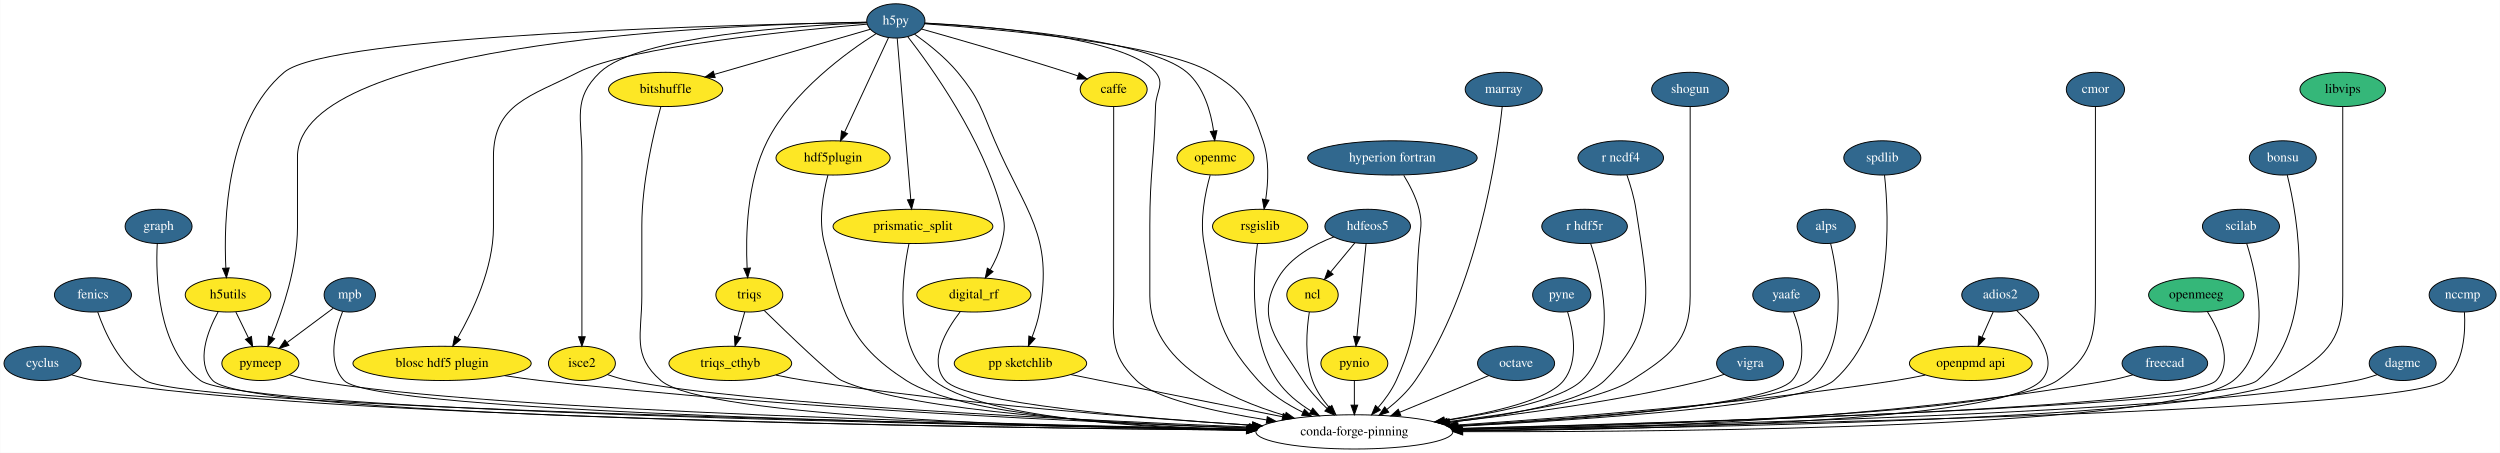
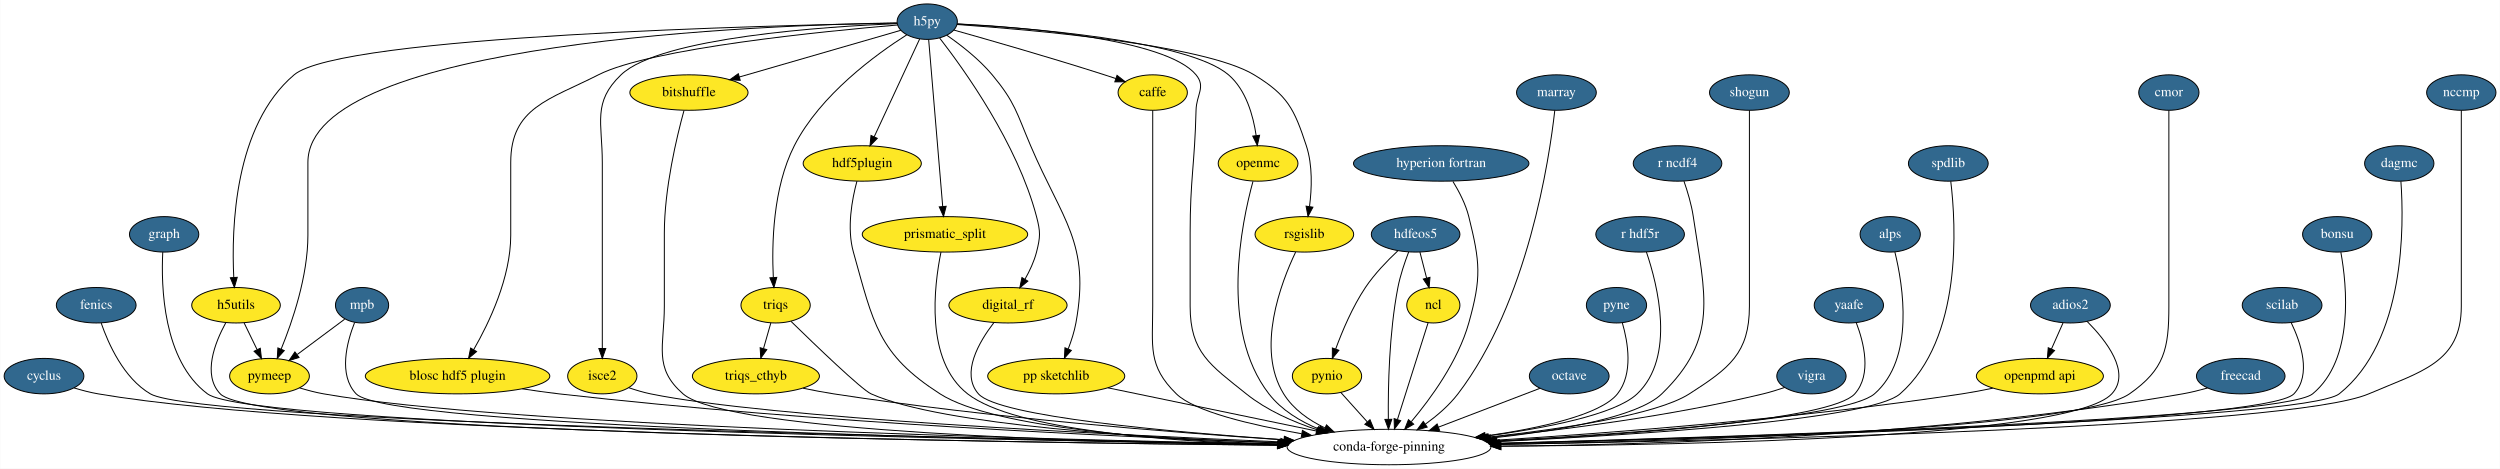
- <svg xmlns="http://www.w3.org/2000/svg" xmlns:xlink="http://www.w3.org/1999/xlink" width="2628pt" height="476pt" viewBox="0.00 0.00 2627.60 476.00">
+ <svg xmlns="http://www.w3.org/2000/svg" xmlns:xlink="http://www.w3.org/1999/xlink" width="2539pt" height="476pt" viewBox="0.00 0.00 2538.60 476.00">
  <g id="graph0" class="graph" transform="scale(1 1) rotate(0) translate(4 472)">
-     <polygon fill="white" stroke="transparent" points="-4,4 -4,-472 2623.6,-472 2623.6,4 -4,4" />
+     <polygon fill="white" stroke="transparent" points="-4,4 -4,-472 2534.6,-472 2534.6,4 -4,4" />
    <g id="node1" class="node">
      <g id="a_node1">
        <a xlink:href="https://github.com/conda-forge/caffe-feedstock" xlink:title="caffe">
          <ellipse fill="#fde725" stroke="black" cx="1166.5" cy="-378" rx="35.19" ry="18" />
          <text text-anchor="middle" x="1166.5" y="-374.3" font-family="Times,serif" font-size="14.00">caffe</text>
        </a>
      </g>
    </g>
    <g id="node2" class="node">
-       <ellipse fill="none" stroke="black" cx="1419.5" cy="-18" rx="103.5" ry="18" />
-       <text text-anchor="middle" x="1419.5" y="-14.3" font-family="Times,serif" font-size="14.00">conda-forge-pinning</text>
+       <ellipse fill="none" stroke="black" cx="1406.5" cy="-18" rx="103.5" ry="18" />
+       <text text-anchor="middle" x="1406.5" y="-14.3" font-family="Times,serif" font-size="14.00">conda-forge-pinning</text>
    </g>
    <g id="edge1" class="edge">
-       <path fill="none" stroke="black" d="M1166.5,-359.95C1166.5,-333.29 1166.5,-280.11 1166.5,-235 1166.5,-235 1166.5,-235 1166.5,-161 1166.5,-120.03 1161.01,-100.44 1190.5,-72 1210.27,-52.93 1272.57,-39.26 1327.21,-30.58" />
-       <polygon fill="black" stroke="black" points="1327.96,-34.01 1337.31,-29.02 1326.89,-27.09 1327.96,-34.01" />
+       <path fill="none" stroke="black" d="M1166.5,-359.95C1166.5,-333.29 1166.5,-280.11 1166.5,-235 1166.5,-235 1166.5,-235 1166.5,-161 1166.5,-120.03 1161.2,-100.64 1190.5,-72 1208.88,-54.03 1266.55,-40.42 1317.69,-31.49" />
+       <polygon fill="black" stroke="black" points="1318.54,-34.9 1327.81,-29.77 1317.37,-28 1318.54,-34.9" />
    </g>
    <g id="node3" class="node">
      <g id="a_node3">
        <a xlink:href="https://github.com/conda-forge/cyclus-feedstock/pull/56" xlink:title="cyclus">
          <ellipse fill="#31688e" stroke="black" cx="40.5" cy="-90" rx="40.5" ry="18" />
          <text text-anchor="middle" x="40.5" y="-86.3" font-family="Times,serif" font-size="14.00" fill="white">cyclus</text>
        </a>
      </g>
    </g>
    <g id="edge2" class="edge">
-       <path fill="none" stroke="black" d="M70.99,-78.04C78.88,-75.63 87.42,-73.39 95.5,-72 326.74,-32.33 1030.06,-22.23 1306.35,-19.76" />
-       <polygon fill="black" stroke="black" points="1306.43,-23.26 1316.4,-19.67 1306.37,-16.26 1306.43,-23.26" />
+       <path fill="none" stroke="black" d="M70.99,-78.04C78.88,-75.63 87.42,-73.39 95.5,-72 324.08,-32.74 1018.51,-22.4 1293.06,-19.82" />
+       <polygon fill="black" stroke="black" points="1293.47,-23.31 1303.44,-19.72 1293.41,-16.31 1293.47,-23.31" />
    </g>
    <g id="node4" class="node">
      <g id="a_node4">
        <a xlink:href="https://github.com/conda-forge/fenics-feedstock/pull/107" xlink:title="fenics">
          <ellipse fill="#31688e" stroke="black" cx="93.5" cy="-162" rx="40.5" ry="18" />
          <text text-anchor="middle" x="93.5" y="-158.3" font-family="Times,serif" font-size="14.00" fill="white">fenics</text>
        </a>
      </g>
    </g>
    <g id="edge3" class="edge">
-       <path fill="none" stroke="black" d="M98.54,-144.01C105.8,-122.94 121.38,-87.87 148.5,-72 198.03,-43.01 1005.28,-26.15 1306.95,-20.84" />
-       <polygon fill="black" stroke="black" points="1307.09,-24.34 1317.03,-20.66 1306.97,-17.34 1307.09,-24.34" />
+       <path fill="none" stroke="black" d="M98.54,-144.01C105.8,-122.94 121.38,-87.88 148.5,-72 197.46,-43.33 994.62,-26.3 1294.03,-20.89" />
+       <polygon fill="black" stroke="black" points="1294.1,-24.39 1304.04,-20.71 1293.98,-17.39 1294.1,-24.39" />
    </g>
    <g id="node5" class="node">
      <g id="a_node5">
        <a xlink:href="https://github.com/conda-forge/graph-feedstock/pull/5" xlink:title="graph">
          <ellipse fill="#31688e" stroke="black" cx="162.5" cy="-234" rx="35.19" ry="18" />
          <text text-anchor="middle" x="162.5" y="-230.3" font-family="Times,serif" font-size="14.00" fill="white">graph</text>
        </a>
      </g>
    </g>
    <g id="edge4" class="edge">
-       <path fill="none" stroke="black" d="M161.1,-215.94C159.37,-181.89 161.07,-105.84 206.5,-72 250.17,-39.47 1013.93,-24.92 1306.62,-20.52" />
-       <polygon fill="black" stroke="black" points="1306.88,-24.02 1316.83,-20.37 1306.78,-17.02 1306.88,-24.02" />
+       <path fill="none" stroke="black" d="M161.1,-215.95C159.37,-181.89 161.07,-105.85 206.5,-72 249.65,-39.85 1003.46,-25.09 1293.79,-20.58" />
+       <polygon fill="black" stroke="black" points="1293.97,-24.07 1303.92,-20.42 1293.87,-17.07 1293.97,-24.07" />
    </g>
    <g id="node6" class="node">
      <g id="a_node6">
        <a xlink:href="https://github.com/conda-forge/h5py-feedstock/pull/72" xlink:title="h5py">
          <ellipse fill="#31688e" stroke="black" cx="937.5" cy="-450" rx="30.59" ry="18" />
          <text text-anchor="middle" x="937.5" y="-446.3" font-family="Times,serif" font-size="14.00" fill="white">h5py</text>
        </a>
      </g>
    </g>
    <g id="edge5" class="edge">
      <path fill="none" stroke="black" d="M964.46,-441.5C999.76,-431.57 1063.52,-413.3 1117.5,-396 1121.25,-394.8 1125.15,-393.51 1129.04,-392.2" />
      <polygon fill="black" stroke="black" points="1130.26,-395.48 1138.59,-388.94 1128,-388.86 1130.26,-395.48" />
    </g>
    <g id="edge6" class="edge">
-       <path fill="none" stroke="black" d="M968.02,-447.78C1032.67,-444.47 1180.02,-432.97 1210.5,-396 1220.68,-383.66 1210.88,-376 1210.5,-360 1209.17,-304.4 1204.5,-290.62 1204.5,-235 1204.5,-235 1204.5,-235 1204.5,-161 1204.5,-91.26 1284.24,-53.8 1346.6,-35.16" />
-       <polygon fill="black" stroke="black" points="1347.8,-38.46 1356.45,-32.33 1345.87,-31.73 1347.8,-38.46" />
+       <path fill="none" stroke="black" d="M968.02,-447.78C1032.67,-444.47 1180.02,-432.97 1210.5,-396 1220.68,-383.66 1210.88,-376 1210.5,-360 1209.17,-304.4 1204.5,-290.62 1204.5,-235 1204.5,-235 1204.5,-235 1204.5,-161 1204.5,-114.03 1224.85,-101.38 1261.5,-72 1282.36,-55.28 1308.98,-43.54 1333.71,-35.44" />
+       <polygon fill="black" stroke="black" points="1334.93,-38.72 1343.43,-32.4 1332.85,-32.04 1334.93,-38.72" />
    </g>
    <g id="node7" class="node">
      <g id="a_node7">
        <a xlink:href="https://github.com/conda-forge/openmc-feedstock" xlink:title="openmc">
          <ellipse fill="#fde725" stroke="black" cx="1273.5" cy="-306" rx="40.5" ry="18" />
          <text text-anchor="middle" x="1273.5" y="-302.3" font-family="Times,serif" font-size="14.00">openmc</text>
        </a>
      </g>
    </g>
    <g id="edge7" class="edge">
      <path fill="none" stroke="black" d="M967.85,-447.61C1036.77,-443.86 1202.31,-431.31 1243.5,-396 1261.34,-380.71 1268.6,-354.43 1271.54,-334.38" />
      <polygon fill="black" stroke="black" points="1275.04,-334.62 1272.74,-324.28 1268.09,-333.79 1275.04,-334.62" />
    </g>
    <g id="node8" class="node">
      <g id="a_node8">
        <a xlink:href="https://github.com/conda-forge/rsgislib-feedstock" xlink:title="rsgislib">
          <ellipse fill="#fde725" stroke="black" cx="1320.5" cy="-234" rx="50.09" ry="18" />
          <text text-anchor="middle" x="1320.5" y="-230.3" font-family="Times,serif" font-size="14.00">rsgislib</text>
        </a>
      </g>
    </g>
    <g id="edge8" class="edge">
-       <path fill="none" stroke="black" d="M967.67,-447.02C1039.37,-441.87 1217.79,-426.3 1268.5,-396 1303.07,-375.34 1310.6,-362.15 1323.5,-324 1330.22,-304.14 1328.98,-280.34 1326.32,-262.36" />
-       <polygon fill="black" stroke="black" points="1329.73,-261.52 1324.6,-252.25 1322.83,-262.7 1329.73,-261.52" />
+       <path fill="none" stroke="black" d="M967.79,-447.09C1039.79,-442.09 1218.91,-426.83 1269.5,-396 1303.43,-375.32 1310.1,-361.75 1322.5,-324 1329.04,-304.09 1328.09,-280.29 1325.75,-262.32" />
+       <polygon fill="black" stroke="black" points="1329.18,-261.59 1324.21,-252.23 1322.26,-262.64 1329.18,-261.59" />
    </g>
    <g id="node9" class="node">
      <g id="a_node9">
        <a xlink:href="https://github.com/conda-forge/h5utils-feedstock" xlink:title="h5utils">
          <ellipse fill="#fde725" stroke="black" cx="235.5" cy="-162" rx="45" ry="18" />
          <text text-anchor="middle" x="235.5" y="-158.3" font-family="Times,serif" font-size="14.00">h5utils</text>
        </a>
      </g>
    </g>
    <g id="edge9" class="edge">
      <path fill="none" stroke="black" d="M906.97,-448.53C785.61,-446.41 341.68,-435.94 294.5,-396 233.65,-344.49 230.77,-240.09 233.22,-190.44" />
      <polygon fill="black" stroke="black" points="236.73,-190.35 233.84,-180.16 229.74,-189.92 236.73,-190.35" />
    </g>
    <g id="node10" class="node">
      <g id="a_node10">
        <a xlink:href="https://github.com/conda-forge/pymeep-feedstock" xlink:title="pymeep">
          <ellipse fill="#fde725" stroke="black" cx="269.5" cy="-90" rx="40.5" ry="18" />
          <text text-anchor="middle" x="269.5" y="-86.3" font-family="Times,serif" font-size="14.00">pymeep</text>
        </a>
      </g>
    </g>
    <g id="edge10" class="edge">
      <path fill="none" stroke="black" d="M906.74,-448.72C780.45,-446.76 308.5,-431.12 308.5,-307 308.5,-307 308.5,-307 308.5,-233 308.5,-191.56 292.86,-145.67 281.39,-117.58" />
      <polygon fill="black" stroke="black" points="284.5,-115.93 277.39,-108.07 278.05,-118.65 284.5,-115.93" />
    </g>
    <g id="node11" class="node">
      <g id="a_node11">
        <a xlink:href="https://github.com/conda-forge/blosc-hdf5-plugin-feedstock" xlink:title="blosc hdf5 plugin">
          <ellipse fill="#fde725" stroke="black" cx="460.5" cy="-90" rx="93.68" ry="18" />
          <text text-anchor="middle" x="460.5" y="-86.3" font-family="Times,serif" font-size="14.00">blosc hdf5 plugin</text>
        </a>
      </g>
    </g>
    <g id="edge11" class="edge">
      <path fill="none" stroke="black" d="M907.31,-446.61C835.5,-440.53 656.59,-423.06 603.5,-396 553.66,-370.6 514.5,-362.94 514.5,-307 514.5,-307 514.5,-307 514.5,-233 514.5,-190.11 492.71,-144.41 476.81,-116.78" />
      <polygon fill="black" stroke="black" points="479.8,-114.95 471.69,-108.13 473.78,-118.52 479.8,-114.95" />
    </g>
    <g id="node12" class="node">
      <g id="a_node12">
        <a xlink:href="https://github.com/conda-forge/isce2-feedstock" xlink:title="isce2">
          <ellipse fill="#fde725" stroke="black" cx="607.5" cy="-90" rx="35.19" ry="18" />
          <text text-anchor="middle" x="607.5" y="-86.3" font-family="Times,serif" font-size="14.00">isce2</text>
        </a>
      </g>
    </g>
    <g id="edge12" class="edge">
      <path fill="none" stroke="black" d="M906.89,-448.02C836.55,-445.13 666.37,-434.25 626.5,-396 597.31,-368 607.5,-347.45 607.5,-307 607.5,-307 607.5,-307 607.5,-233 607.5,-193 607.5,-146.65 607.5,-118.08" />
      <polygon fill="black" stroke="black" points="611,-118.05 607.5,-108.05 604,-118.05 611,-118.05" />
    </g>
    <g id="node13" class="node">
      <g id="a_node13">
        <a xlink:href="https://github.com/conda-forge/bitshuffle-feedstock" xlink:title="bitshuffle">
          <ellipse fill="#fde725" stroke="black" cx="695.5" cy="-378" rx="60" ry="18" />
          <text text-anchor="middle" x="695.5" y="-374.3" font-family="Times,serif" font-size="14.00">bitshuffle</text>
        </a>
      </g>
    </g>
    <g id="edge13" class="edge">
      <path fill="none" stroke="black" d="M910.68,-441.24C871.22,-429.83 796.8,-408.3 746.68,-393.8" />
      <polygon fill="black" stroke="black" points="747.57,-390.42 736.99,-391 745.63,-397.14 747.57,-390.42" />
    </g>
    <g id="node14" class="node">
      <g id="a_node14">
        <a xlink:href="https://github.com/conda-forge/triqs-feedstock" xlink:title="triqs">
          <ellipse fill="#fde725" stroke="black" cx="783.5" cy="-162" rx="35.19" ry="18" />
          <text text-anchor="middle" x="783.5" y="-158.3" font-family="Times,serif" font-size="14.00">triqs</text>
        </a>
      </g>
    </g>
    <g id="edge14" class="edge">
      <path fill="none" stroke="black" d="M916.79,-436.69C885.97,-417.13 828.86,-375.81 802.5,-324 780.71,-281.18 779.53,-223.88 781.17,-190.45" />
      <polygon fill="black" stroke="black" points="784.68,-190.28 781.8,-180.08 777.7,-189.85 784.68,-190.28" />
    </g>
    <g id="node15" class="node">
      <g id="a_node15">
        <a xlink:href="https://github.com/conda-forge/hdf5plugin-feedstock" xlink:title="hdf5plugin">
          <ellipse fill="#fde725" stroke="black" cx="871.5" cy="-306" rx="60" ry="18" />
          <text text-anchor="middle" x="871.5" y="-302.3" font-family="Times,serif" font-size="14.00">hdf5plugin</text>
        </a>
      </g>
    </g>
    <g id="edge15" class="edge">
      <path fill="none" stroke="black" d="M929.8,-432.43C918.44,-407.98 897.07,-362 883.6,-333.02" />
      <polygon fill="black" stroke="black" points="886.74,-331.49 879.36,-323.9 880.4,-334.45 886.74,-331.49" />
    </g>
    <g id="node16" class="node">
      <g id="a_node16">
        <a xlink:href="https://github.com/conda-forge/prismatic_split-feedstock" xlink:title="prismatic_split">
          <ellipse fill="#fde725" stroke="black" cx="955.5" cy="-234" rx="84" ry="18" />
          <text text-anchor="middle" x="955.5" y="-230.3" font-family="Times,serif" font-size="14.00">prismatic_split</text>
        </a>
      </g>
    </g>
    <g id="edge16" class="edge">
      <path fill="none" stroke="black" d="M938.94,-431.85C942.06,-394.83 949.43,-307.18 953.2,-262.39" />
      <polygon fill="black" stroke="black" points="956.7,-262.49 954.05,-252.23 949.72,-261.9 956.7,-262.49" />
    </g>
    <g id="node17" class="node">
      <g id="a_node17">
        <a xlink:href="https://github.com/conda-forge/digital_rf-feedstock" xlink:title="digital_rf">
          <ellipse fill="#fde725" stroke="black" cx="1019.5" cy="-162" rx="60" ry="18" />
          <text text-anchor="middle" x="1019.5" y="-158.3" font-family="Times,serif" font-size="14.00">digital_rf</text>
        </a>
      </g>
    </g>
    <g id="edge17" class="edge">
      <path fill="none" stroke="black" d="M950.09,-433.39C974.84,-401.59 1029.08,-326.05 1048.5,-252 1052.56,-236.52 1052.46,-231.5 1048.5,-216 1046.06,-206.45 1041.5,-196.76 1036.71,-188.33" />
      <polygon fill="black" stroke="black" points="1039.68,-186.49 1031.51,-179.74 1033.69,-190.11 1039.68,-186.49" />
    </g>
    <g id="node18" class="node">
      <g id="a_node18">
        <a xlink:href="https://github.com/conda-forge/pp-sketchlib-feedstock" xlink:title="pp sketchlib">
          <ellipse fill="#fde725" stroke="black" cx="1068.5" cy="-90" rx="69.59" ry="18" />
          <text text-anchor="middle" x="1068.5" y="-86.3" font-family="Times,serif" font-size="14.00">pp sketchlib</text>
        </a>
      </g>
    </g>
    <g id="edge18" class="edge">
-       <path fill="none" stroke="black" d="M957.14,-436.1C971.02,-426.29 989.41,-411.81 1002.5,-396 1025.71,-367.97 1027.13,-357.44 1041.5,-324 1074.15,-248.04 1103.34,-225.34 1088.5,-144 1086.89,-135.2 1083.9,-125.95 1080.71,-117.7" />
+       <path fill="none" stroke="black" d="M957.45,-436.16C971.55,-426.37 990.23,-411.91 1003.5,-396 1026.81,-368.06 1028.23,-357.48 1042.5,-324 1074.87,-248.04 1103.32,-225.23 1088.5,-144 1086.89,-135.2 1083.9,-125.95 1080.71,-117.7" />
      <polygon fill="black" stroke="black" points="1083.85,-116.12 1076.81,-108.21 1077.38,-118.79 1083.85,-116.12" />
    </g>
    <g id="edge19" class="edge">
-       <path fill="none" stroke="black" d="M1267.92,-287.85C1262.83,-269.86 1256.77,-240.81 1261.5,-216 1274.39,-148.39 1272.48,-123.19 1318.5,-72 1331.23,-57.83 1348.66,-46.83 1365.45,-38.61" />
-       <polygon fill="black" stroke="black" points="1367.08,-41.72 1374.68,-34.33 1364.13,-35.37 1367.08,-41.72" />
+       <path fill="none" stroke="black" d="M1268.33,-287.84C1256.83,-245.94 1233.99,-137.12 1284.5,-72 1297.27,-55.53 1316.2,-44.09 1335.35,-36.18" />
+       <polygon fill="black" stroke="black" points="1336.67,-39.42 1344.75,-32.57 1334.16,-32.89 1336.67,-39.42" />
    </g>
    <g id="edge20" class="edge">
-       <path fill="none" stroke="black" d="M1317.6,-215.76C1313.26,-184.26 1308.54,-116.59 1338.5,-72 1347.34,-58.84 1360.67,-48.18 1373.97,-39.97" />
-       <polygon fill="black" stroke="black" points="1375.77,-42.97 1382.66,-34.93 1372.26,-36.92 1375.77,-42.97" />
+       <path fill="none" stroke="black" d="M1311.64,-215.98C1296.77,-184.85 1271.11,-117.75 1299.5,-72 1309.18,-56.4 1324.98,-45.24 1341.5,-37.33" />
+       <polygon fill="black" stroke="black" points="1342.98,-40.5 1350.72,-33.26 1340.15,-34.1 1342.98,-40.5" />
    </g>
    <g id="edge21" class="edge">
-       <path fill="none" stroke="black" d="M225.05,-144.14C214.16,-124.2 201.05,-91.28 219.5,-72 256.7,-33.12 1014.16,-22.48 1306.12,-19.82" />
-       <polygon fill="black" stroke="black" points="1306.34,-23.32 1316.31,-19.73 1306.28,-16.32 1306.34,-23.32" />
+       <path fill="none" stroke="black" d="M225.05,-144.15C214.16,-124.21 201.05,-91.29 219.5,-72 256.24,-33.58 1003.76,-22.67 1293.31,-19.88" />
+       <polygon fill="black" stroke="black" points="1293.45,-23.37 1303.41,-19.78 1293.38,-16.37 1293.45,-23.37" />
    </g>
    <g id="edge22" class="edge">
      <path fill="none" stroke="black" d="M243.73,-144.05C247.7,-135.89 252.54,-125.91 256.96,-116.82" />
      <polygon fill="black" stroke="black" points="260.12,-118.31 261.35,-107.79 253.83,-115.25 260.12,-118.31" />
    </g>
    <g id="edge23" class="edge">
-       <path fill="none" stroke="black" d="M300,-78.08C307.88,-75.67 316.43,-73.42 324.5,-72 510.57,-39.28 1066.55,-25.43 1306.83,-20.87" />
-       <polygon fill="black" stroke="black" points="1307.06,-24.36 1316.99,-20.68 1306.92,-17.36 1307.06,-24.36" />
+       <path fill="none" stroke="black" d="M300,-78.09C307.89,-75.68 316.43,-73.42 324.5,-72 508.01,-39.67 1055.7,-25.64 1293.84,-20.94" />
+       <polygon fill="black" stroke="black" points="1293.98,-24.44 1303.91,-20.75 1293.84,-17.44 1293.98,-24.44" />
    </g>
    <g id="edge24" class="edge">
-       <path fill="none" stroke="black" d="M526.3,-77.12C538.63,-75.18 551.43,-73.37 563.5,-72 829.78,-41.86 1144.75,-27.9 1308.33,-22.27" />
-       <polygon fill="black" stroke="black" points="1308.53,-25.77 1318.4,-21.93 1308.29,-18.77 1308.53,-25.77" />
+       <path fill="none" stroke="black" d="M526.3,-77.13C538.63,-75.19 551.43,-73.37 563.5,-72 824.77,-42.3 1133.62,-28.2 1295.22,-22.42" />
+       <polygon fill="black" stroke="black" points="1295.77,-25.91 1305.64,-22.05 1295.53,-18.91 1295.77,-25.91" />
    </g>
    <g id="edge25" class="edge">
-       <path fill="none" stroke="black" d="M634.36,-78.25C641.45,-75.81 649.18,-73.5 656.5,-72 778.04,-47.15 1128.6,-30.34 1309.15,-23.07" />
-       <polygon fill="black" stroke="black" points="1309.35,-26.57 1319.2,-22.67 1309.07,-19.57 1309.35,-26.57" />
+       <path fill="none" stroke="black" d="M634.36,-78.26C641.45,-75.82 649.18,-73.5 656.5,-72 775.59,-47.58 1118.41,-30.64 1296.36,-23.22" />
+       <polygon fill="black" stroke="black" points="1296.68,-26.71 1306.53,-22.8 1296.39,-19.72 1296.68,-26.71" />
    </g>
    <g id="edge26" class="edge">
-       <path fill="none" stroke="black" d="M690.44,-359.68C683.14,-333.11 670.5,-280.56 670.5,-235 670.5,-235 670.5,-235 670.5,-161 670.5,-120.46 659.79,-98.46 690.5,-72 736.01,-32.79 1113.06,-22.59 1306.28,-19.93" />
-       <polygon fill="black" stroke="black" points="1306.52,-23.43 1316.47,-19.8 1306.43,-16.43 1306.52,-23.43" />
+       <path fill="none" stroke="black" d="M690.44,-359.68C683.14,-333.11 670.5,-280.56 670.5,-235 670.5,-235 670.5,-235 670.5,-161 670.5,-120.55 659.02,-98.58 689.5,-72 733.89,-33.29 1102.59,-22.85 1293.24,-20.04" />
+       <polygon fill="black" stroke="black" points="1293.35,-23.54 1303.3,-19.89 1293.25,-16.54 1293.35,-23.54" />
    </g>
    <g id="edge27" class="edge">
-       <path fill="none" stroke="black" d="M799.11,-145.65C823.99,-121.35 870.8,-76.34 880.5,-72 954.34,-39.01 1172.31,-26.42 1307.38,-21.72" />
-       <polygon fill="black" stroke="black" points="1307.89,-25.2 1317.76,-21.37 1307.65,-18.21 1307.89,-25.2" />
+       <path fill="none" stroke="black" d="M799.12,-145.65C823.99,-121.36 870.8,-76.35 880.5,-72 952.13,-39.89 1162.85,-27.03 1294.83,-22.03" />
+       <polygon fill="black" stroke="black" points="1295.11,-25.52 1304.98,-21.65 1294.85,-18.53 1295.11,-25.52" />
    </g>
    <g id="node19" class="node">
      <g id="a_node19">
        <a xlink:href="https://github.com/conda-forge/triqs_cthyb-feedstock" xlink:title="triqs_cthyb">
          <ellipse fill="#fde725" stroke="black" cx="763.5" cy="-90" rx="64.5" ry="18" />
          <text text-anchor="middle" x="763.5" y="-86.3" font-family="Times,serif" font-size="14.00">triqs_cthyb</text>
        </a>
      </g>
    </g>
    <g id="edge28" class="edge">
      <path fill="none" stroke="black" d="M778.66,-144.05C776.43,-136.26 773.73,-126.82 771.24,-118.08" />
      <polygon fill="black" stroke="black" points="774.55,-116.93 768.44,-108.28 767.82,-118.85 774.55,-116.93" />
    </g>
    <g id="edge29" class="edge">
-       <path fill="none" stroke="black" d="M866.13,-287.96C861.26,-269.81 855.77,-240.4 862.5,-216 882.33,-144.14 885.83,-112.37 948.5,-72 1005.76,-35.12 1185.93,-23.77 1306.1,-20.36" />
-       <polygon fill="black" stroke="black" points="1306.55,-23.85 1316.45,-20.08 1306.36,-16.85 1306.55,-23.85" />
+       <path fill="none" stroke="black" d="M866.09,-287.94C861.17,-269.79 855.64,-240.37 862.5,-216 882.81,-143.8 887.31,-112.41 950.5,-72 1005.63,-36.74 1177.66,-24.91 1293.94,-20.96" />
+       <polygon fill="black" stroke="black" points="1294.08,-24.45 1303.96,-20.63 1293.85,-17.46 1294.08,-24.45" />
    </g>
    <g id="edge30" class="edge">
-       <path fill="none" stroke="black" d="M951.34,-215.98C944.17,-181.99 934.12,-106.06 977.5,-72 1026.95,-33.17 1192.1,-22.29 1305.9,-19.51" />
-       <polygon fill="black" stroke="black" points="1306.14,-23.01 1316.06,-19.29 1305.98,-16.01 1306.14,-23.01" />
+       <path fill="none" stroke="black" d="M951.45,-215.96C944.5,-181.92 934.95,-105.91 978.5,-72 1026.05,-34.98 1183.03,-23.56 1293.02,-20.18" />
+       <polygon fill="black" stroke="black" points="1293.28,-23.68 1303.18,-19.89 1293.08,-16.68 1293.28,-23.68" />
    </g>
    <g id="edge31" class="edge">
-       <path fill="none" stroke="black" d="M1005.14,-144.3C990.17,-124.82 971.25,-92.64 989.5,-72 1010.6,-48.14 1191.98,-32.65 1312.34,-24.9" />
-       <polygon fill="black" stroke="black" points="1312.58,-28.4 1322.34,-24.27 1312.14,-21.41 1312.58,-28.4" />
+       <path fill="none" stroke="black" d="M1005.15,-144.31C990.19,-124.84 971.28,-92.68 989.5,-72 1009.77,-48.99 1183.22,-33.34 1299.94,-25.32" />
+       <polygon fill="black" stroke="black" points="1300.26,-28.8 1310,-24.63 1299.79,-21.82 1300.26,-28.8" />
    </g>
    <g id="edge32" class="edge">
-       <path fill="none" stroke="black" d="M1121.37,-78.27C1131.69,-76.18 1142.43,-74.02 1152.5,-72 1217.04,-59.06 1290.38,-44.52 1343.84,-33.94" />
-       <polygon fill="black" stroke="black" points="1344.79,-37.32 1353.92,-31.95 1343.44,-30.45 1344.79,-37.32" />
-     </g>
-     <g id="edge60" class="edge">
-       <path fill="none" stroke="black" d="M811.37,-77.73C821.6,-75.6 832.38,-73.55 842.5,-72 1005.39,-47.09 1196.06,-32.36 1312.27,-24.98" />
-       <polygon fill="black" stroke="black" points="1312.83,-28.45 1322.59,-24.33 1312.39,-21.46 1312.83,-28.45" />
+       <path fill="none" stroke="black" d="M1120.94,-78.14C1177.7,-66.38 1268.67,-47.54 1332.65,-34.29" />
+       <polygon fill="black" stroke="black" points="1333.6,-37.67 1342.68,-32.22 1332.18,-30.82 1333.6,-37.67" />
+     </g>
+     <g id="edge58" class="edge">
+       <path fill="none" stroke="black" d="M811.38,-77.75C821.6,-75.61 832.38,-73.56 842.5,-72 1000.9,-47.6 1186.17,-32.79 1299.92,-25.25" />
+       <polygon fill="black" stroke="black" points="1300.27,-28.73 1310.02,-24.58 1299.81,-21.75 1300.27,-28.73" />
    </g>
    <g id="node20" class="node">
      <g id="a_node20">
        <a xlink:href="https://github.com/conda-forge/hdfeos5-feedstock/pull/27" xlink:title="hdfeos5">
          <ellipse fill="#31688e" stroke="black" cx="1433.5" cy="-234" rx="45" ry="18" />
          <text text-anchor="middle" x="1433.5" y="-230.3" font-family="Times,serif" font-size="14.00" fill="white">hdfeos5</text>
        </a>
      </g>
    </g>
    <g id="edge33" class="edge">
-       <path fill="none" stroke="black" d="M1397.96,-222.95C1376.95,-214.98 1352.07,-201.52 1339.5,-180 1314.6,-137.37 1338.83,-113.55 1365.5,-72 1372.37,-61.29 1381.78,-51.1 1390.81,-42.56" />
-       <polygon fill="black" stroke="black" points="1393.2,-45.12 1398.25,-35.81 1388.5,-39.94 1393.2,-45.12" />
+       <path fill="none" stroke="black" d="M1426.46,-216.13C1422.51,-205.88 1417.91,-192.4 1415.5,-180 1406.53,-133.78 1405.46,-78.81 1405.79,-46.53" />
+       <polygon fill="black" stroke="black" points="1409.29,-46.16 1405.95,-36.11 1402.29,-46.05 1409.29,-46.16" />
    </g>
    <g id="node21" class="node">
      <g id="a_node21">
        <a xlink:href="https://github.com/conda-forge/ncl-feedstock" xlink:title="ncl">
-           <ellipse fill="#fde725" stroke="black" cx="1375.5" cy="-162" rx="27" ry="18" />
-           <text text-anchor="middle" x="1375.5" y="-158.3" font-family="Times,serif" font-size="14.00">ncl</text>
+           <ellipse fill="#fde725" stroke="black" cx="1451.5" cy="-162" rx="27" ry="18" />
+           <text text-anchor="middle" x="1451.5" y="-158.3" font-family="Times,serif" font-size="14.00">ncl</text>
        </a>
      </g>
    </g>
    <g id="edge34" class="edge">
-       <path fill="none" stroke="black" d="M1420.05,-216.76C1412.52,-207.68 1403,-196.19 1394.7,-186.18" />
-       <polygon fill="black" stroke="black" points="1397.16,-183.66 1388.09,-178.19 1391.77,-188.12 1397.16,-183.66" />
+       <path fill="none" stroke="black" d="M1437.86,-216.05C1439.89,-208.14 1442.36,-198.54 1444.64,-189.69" />
+       <polygon fill="black" stroke="black" points="1448.08,-190.35 1447.18,-179.79 1441.3,-188.6 1448.08,-190.35" />
    </g>
    <g id="node22" class="node">
      <g id="a_node22">
        <a xlink:href="https://github.com/conda-forge/pynio-feedstock" xlink:title="pynio">
-           <ellipse fill="#fde725" stroke="black" cx="1419.5" cy="-90" rx="35.19" ry="18" />
-           <text text-anchor="middle" x="1419.5" y="-86.3" font-family="Times,serif" font-size="14.00">pynio</text>
+           <ellipse fill="#fde725" stroke="black" cx="1343.5" cy="-90" rx="35.19" ry="18" />
+           <text text-anchor="middle" x="1343.5" y="-86.3" font-family="Times,serif" font-size="14.00">pynio</text>
        </a>
      </g>
    </g>
    <g id="edge35" class="edge">
-       <path fill="none" stroke="black" d="M1431.81,-215.87C1429.43,-191.67 1425.04,-147.21 1422.2,-118.39" />
-       <polygon fill="black" stroke="black" points="1425.66,-117.8 1421.19,-108.19 1418.69,-118.48 1425.66,-117.8" />
+       <path fill="none" stroke="black" d="M1415.31,-217.15C1404.74,-207.25 1391.73,-193.8 1382.5,-180 1369.44,-160.48 1359.05,-135.87 1352.29,-117.48" />
+       <polygon fill="black" stroke="black" points="1355.56,-116.22 1348.91,-107.97 1348.96,-118.57 1355.56,-116.22" />
    </g>
    <g id="edge36" class="edge">
-       <path fill="none" stroke="black" d="M1372.17,-144.01C1369.32,-125.66 1366.9,-95.83 1375.5,-72 1379.25,-61.6 1386.04,-51.8 1393.17,-43.52" />
-       <polygon fill="black" stroke="black" points="1395.82,-45.81 1400.03,-36.08 1390.67,-41.06 1395.82,-45.81" />
+       <path fill="none" stroke="black" d="M1446.16,-144.15C1438.49,-119.94 1424.26,-75.05 1415.1,-46.13" />
+       <polygon fill="black" stroke="black" points="1418.33,-44.74 1411.97,-36.27 1411.66,-46.86 1418.33,-44.74" />
    </g>
    <g id="edge37" class="edge">
-       <path fill="none" stroke="black" d="M1419.5,-71.7C1419.5,-63.98 1419.5,-54.71 1419.5,-46.11" />
-       <polygon fill="black" stroke="black" points="1423,-46.1 1419.5,-36.1 1416,-46.1 1423,-46.1" />
+       <path fill="none" stroke="black" d="M1357.48,-73.46C1365.38,-64.69 1375.42,-53.53 1384.36,-43.6" />
+       <polygon fill="black" stroke="black" points="1387.15,-45.74 1391.23,-35.96 1381.94,-41.05 1387.15,-45.74" />
    </g>
    <g id="node23" class="node">
      <g id="a_node23">
        <a xlink:href="https://github.com/conda-forge/hyperion-fortran-feedstock/pull/18" xlink:title="hyperion fortran">
          <ellipse fill="#31688e" stroke="black" cx="1459.5" cy="-306" rx="89.08" ry="18" />
          <text text-anchor="middle" x="1459.5" y="-302.3" font-family="Times,serif" font-size="14.00" fill="white">hyperion fortran</text>
        </a>
      </g>
    </g>
    <g id="edge38" class="edge">
-       <path fill="none" stroke="black" d="M1471.39,-287.72C1477.51,-277.76 1484.34,-264.73 1487.5,-252 1491.35,-236.47 1488.82,-231.95 1487.5,-216 1482.15,-151.34 1490.49,-131 1463.5,-72 1458.83,-61.78 1451.65,-51.92 1444.45,-43.54" />
-       <polygon fill="black" stroke="black" points="1446.92,-41.05 1437.61,-35.99 1441.73,-45.75 1446.92,-41.05" />
+       <path fill="none" stroke="black" d="M1471.39,-287.72C1477.51,-277.76 1484.34,-264.73 1487.5,-252 1499.05,-205.41 1500.5,-190.21 1487.5,-144 1476.6,-105.25 1449.01,-67.42 1429.06,-43.7" />
+       <polygon fill="black" stroke="black" points="1431.54,-41.22 1422.36,-35.93 1426.23,-45.79 1431.54,-41.22" />
    </g>
    <g id="node24" class="node">
      <g id="a_node24">
        <a xlink:href="https://github.com/conda-forge/marray-feedstock/pull/8" xlink:title="marray">
          <ellipse fill="#31688e" stroke="black" cx="1576.5" cy="-378" rx="40.5" ry="18" />
          <text text-anchor="middle" x="1576.5" y="-374.3" font-family="Times,serif" font-size="14.00" fill="white">marray</text>
        </a>
      </g>
    </g>
    <g id="edge39" class="edge">
-       <path fill="none" stroke="black" d="M1574.93,-359.91C1569.73,-310.93 1549.42,-167.42 1483.5,-72 1475.53,-60.46 1464.38,-50.04 1453.62,-41.56" />
-       <polygon fill="black" stroke="black" points="1455.62,-38.68 1445.52,-35.46 1451.41,-44.27 1455.62,-38.68" />
+       <path fill="none" stroke="black" d="M1574.86,-360C1569.34,-310.65 1547.58,-164.96 1476.5,-72 1467.48,-60.21 1455.2,-49.72 1443.44,-41.25" />
+       <polygon fill="black" stroke="black" points="1445.24,-38.24 1435.02,-35.45 1441.27,-44 1445.24,-38.24" />
    </g>
    <g id="node25" class="node">
      <g id="a_node25">
        <a xlink:href="https://github.com/conda-forge/octave-feedstock/pull/39" xlink:title="octave">
          <ellipse fill="#31688e" stroke="black" cx="1589.5" cy="-90" rx="40.5" ry="18" />
          <text text-anchor="middle" x="1589.5" y="-86.3" font-family="Times,serif" font-size="14.00" fill="white">octave</text>
        </a>
      </g>
    </g>
    <g id="edge40" class="edge">
-       <path fill="none" stroke="black" d="M1560.66,-77.13C1535.1,-66.6 1497.28,-51.03 1467.22,-38.65" />
-       <polygon fill="black" stroke="black" points="1468.34,-35.32 1457.76,-34.75 1465.67,-41.8 1468.34,-35.32" />
+       <path fill="none" stroke="black" d="M1559.69,-77.6C1531.85,-66.95 1489.75,-50.85 1456.73,-38.21" />
+       <polygon fill="black" stroke="black" points="1457.83,-34.89 1447.24,-34.58 1455.33,-41.42 1457.83,-34.89" />
    </g>
    <g id="node26" class="node">
      <g id="a_node26">
        <a xlink:href="https://github.com/conda-forge/pyne-feedstock/pull/40" xlink:title="pyne">
          <ellipse fill="#31688e" stroke="black" cx="1637.5" cy="-162" rx="30.59" ry="18" />
          <text text-anchor="middle" x="1637.5" y="-158.3" font-family="Times,serif" font-size="14.00" fill="white">pyne</text>
        </a>
      </g>
    </g>
    <g id="edge41" class="edge">
-       <path fill="none" stroke="black" d="M1643.64,-144.26C1649.61,-124.73 1655.66,-92.52 1639.5,-72 1623.54,-51.74 1566.09,-38.32 1513.9,-30.06" />
-       <polygon fill="black" stroke="black" points="1514.3,-26.58 1503.89,-28.52 1513.24,-33.5 1514.3,-26.58" />
+       <path fill="none" stroke="black" d="M1643.41,-144.22C1649.13,-124.67 1654.78,-92.42 1638.5,-72 1621.37,-50.52 1559.41,-37.05 1503.83,-29.07" />
+       <polygon fill="black" stroke="black" points="1504.28,-25.6 1493.9,-27.69 1503.32,-32.53 1504.28,-25.6" />
    </g>
    <g id="node27" class="node">
      <g id="a_node27">
        <a xlink:href="https://github.com/conda-forge/r-hdf5r-feedstock/pull/12" xlink:title="r hdf5r">
          <ellipse fill="#31688e" stroke="black" cx="1661.5" cy="-234" rx="45" ry="18" />
          <text text-anchor="middle" x="1661.5" y="-230.3" font-family="Times,serif" font-size="14.00" fill="white">r hdf5r</text>
        </a>
      </g>
    </g>
    <g id="edge42" class="edge">
-       <path fill="none" stroke="black" d="M1667.85,-216.11C1679.07,-183.04 1697.71,-109.68 1658.5,-72 1637.72,-52.03 1571.89,-38.35 1514.57,-29.89" />
-       <polygon fill="black" stroke="black" points="1514.75,-26.38 1504.35,-28.43 1513.75,-33.31 1514.75,-26.38" />
+       <path fill="none" stroke="black" d="M1667.89,-216.08C1679.17,-182.94 1697.91,-109.46 1658.5,-72 1636.25,-50.85 1565.33,-37.14 1504.37,-28.97" />
+       <polygon fill="black" stroke="black" points="1504.66,-25.48 1494.3,-27.66 1503.76,-32.42 1504.66,-25.48" />
    </g>
    <g id="node28" class="node">
      <g id="a_node28">
        <a xlink:href="https://github.com/conda-forge/r-ncdf4-feedstock/pull/20" xlink:title="r ncdf4">
          <ellipse fill="#31688e" stroke="black" cx="1699.5" cy="-306" rx="45" ry="18" />
          <text text-anchor="middle" x="1699.5" y="-302.3" font-family="Times,serif" font-size="14.00" fill="white">r ncdf4</text>
        </a>
      </g>
    </g>
    <g id="edge43" class="edge">
-       <path fill="none" stroke="black" d="M1705.99,-288.1C1709.58,-277.84 1713.67,-264.36 1715.5,-252 1727.38,-171.54 1740.77,-128.75 1682.5,-72 1659.38,-49.48 1584.22,-35.81 1520.13,-28.01" />
-       <polygon fill="black" stroke="black" points="1520.29,-24.5 1509.95,-26.81 1519.47,-31.46 1520.29,-24.5" />
+       <path fill="none" stroke="black" d="M1705.99,-288.1C1709.58,-277.84 1713.67,-264.36 1715.5,-252 1727.37,-171.62 1741.8,-128.6 1683.5,-72 1658.81,-48.03 1577.7,-34.4 1509.58,-26.99" />
+       <polygon fill="black" stroke="black" points="1509.95,-23.51 1499.63,-25.94 1509.21,-30.47 1509.95,-23.51" />
    </g>
    <g id="node29" class="node">
      <g id="a_node29">
        <a xlink:href="https://github.com/conda-forge/shogun-feedstock/pull/20" xlink:title="shogun">
          <ellipse fill="#31688e" stroke="black" cx="1772.5" cy="-378" rx="40.5" ry="18" />
          <text text-anchor="middle" x="1772.5" y="-374.3" font-family="Times,serif" font-size="14.00" fill="white">shogun</text>
        </a>
      </g>
    </g>
    <g id="edge44" class="edge">
-       <path fill="none" stroke="black" d="M1772.5,-359.95C1772.5,-333.29 1772.5,-280.11 1772.5,-235 1772.5,-235 1772.5,-235 1772.5,-161 1772.5,-112.79 1751.05,-98.06 1710.5,-72 1678.99,-51.75 1588.89,-37.37 1517.21,-28.74" />
-       <polygon fill="black" stroke="black" points="1517.57,-25.26 1507.22,-27.56 1516.75,-32.21 1517.57,-25.26" />
+       <path fill="none" stroke="black" d="M1772.5,-359.95C1772.5,-333.29 1772.5,-280.11 1772.5,-235 1772.5,-235 1772.5,-235 1772.5,-161 1772.5,-113.05 1751.85,-97.92 1711.5,-72 1678.18,-50.59 1582.13,-36.27 1506.63,-27.97" />
+       <polygon fill="black" stroke="black" points="1506.91,-24.48 1496.59,-26.88 1506.16,-31.44 1506.91,-24.48" />
    </g>
    <g id="node30" class="node">
      <g id="a_node30">
        <a xlink:href="https://github.com/conda-forge/vigra-feedstock/pull/54" xlink:title="vigra">
          <ellipse fill="#31688e" stroke="black" cx="1835.5" cy="-90" rx="35.19" ry="18" />
          <text text-anchor="middle" x="1835.5" y="-86.3" font-family="Times,serif" font-size="14.00" fill="white">vigra</text>
        </a>
      </g>
    </g>
    <g id="edge45" class="edge">
-       <path fill="none" stroke="black" d="M1808.3,-78.53C1801.28,-76.12 1793.67,-73.75 1786.5,-72 1697.34,-50.3 1593.68,-36.34 1519.32,-28.22" />
-       <polygon fill="black" stroke="black" points="1519.34,-24.7 1509.02,-27.11 1518.59,-31.66 1519.34,-24.7" />
+       <path fill="none" stroke="black" d="M1808.31,-78.51C1801.29,-76.09 1793.68,-73.73 1786.5,-72 1693.38,-49.58 1584.98,-35.62 1507.84,-27.7" />
+       <polygon fill="black" stroke="black" points="1507.95,-24.19 1497.65,-26.67 1507.24,-31.16 1507.95,-24.19" />
    </g>
    <g id="node31" class="node">
      <g id="a_node31">
        <a xlink:href="https://github.com/conda-forge/yaafe-feedstock/pull/9" xlink:title="yaafe">
          <ellipse fill="#31688e" stroke="black" cx="1873.5" cy="-162" rx="35.19" ry="18" />
          <text text-anchor="middle" x="1873.5" y="-158.3" font-family="Times,serif" font-size="14.00" fill="white">yaafe</text>
        </a>
      </g>
    </g>
    <g id="edge46" class="edge">
-       <path fill="none" stroke="black" d="M1881.01,-144.27C1888.62,-124.45 1897.02,-91.65 1879.5,-72 1856.52,-46.22 1657.11,-31.17 1528.49,-24.06" />
-       <polygon fill="black" stroke="black" points="1528.38,-20.55 1518.2,-23.5 1528,-27.54 1528.38,-20.55" />
+       <path fill="none" stroke="black" d="M1881.02,-144.26C1888.64,-124.43 1897.05,-91.63 1879.5,-72 1855.68,-45.36 1648.06,-30.52 1515.92,-23.7" />
+       <polygon fill="black" stroke="black" points="1515.92,-20.2 1505.76,-23.18 1515.57,-27.19 1515.92,-20.2" />
    </g>
    <g id="node32" class="node">
      <g id="a_node32">
        <a xlink:href="https://github.com/conda-forge/alps-feedstock/pull/31" xlink:title="alps">
          <ellipse fill="#31688e" stroke="black" cx="1915.5" cy="-234" rx="30.59" ry="18" />
          <text text-anchor="middle" x="1915.5" y="-230.3" font-family="Times,serif" font-size="14.00" fill="white">alps</text>
        </a>
      </g>
    </g>
    <g id="edge47" class="edge">
-       <path fill="none" stroke="black" d="M1920.14,-216.03C1928.15,-182.47 1940.01,-107.79 1898.5,-72 1870.98,-48.27 1660.22,-32.34 1527.6,-24.55" />
-       <polygon fill="black" stroke="black" points="1527.58,-21.05 1517.4,-23.96 1527.18,-28.03 1527.58,-21.05" />
+       <path fill="none" stroke="black" d="M1920.24,-216.06C1928.47,-182.56 1940.81,-107.97 1899.5,-72 1871.12,-47.28 1651.46,-31.6 1515.1,-24.15" />
+       <polygon fill="black" stroke="black" points="1515.2,-20.65 1505.02,-23.6 1514.82,-27.64 1515.2,-20.65" />
    </g>
    <g id="node33" class="node">
      <g id="a_node33">
        <a xlink:href="https://github.com/conda-forge/spdlib-feedstock/pull/15" xlink:title="spdlib">
          <ellipse fill="#31688e" stroke="black" cx="1974.5" cy="-306" rx="40.5" ry="18" />
          <text text-anchor="middle" x="1974.5" y="-302.3" font-family="Times,serif" font-size="14.00" fill="white">spdlib</text>
        </a>
      </g>
    </g>
    <g id="edge48" class="edge">
-       <path fill="none" stroke="black" d="M1976.79,-287.94C1981.56,-244.33 1987.37,-128.23 1923.5,-72 1894.51,-46.48 1668.14,-31.03 1528.82,-23.85" />
-       <polygon fill="black" stroke="black" points="1528.69,-20.34 1518.53,-23.32 1528.34,-27.33 1528.69,-20.34" />
+       <path fill="none" stroke="black" d="M1976.99,-287.92C1982.26,-244.25 1989.34,-128.03 1925.5,-72 1895.42,-45.6 1659.45,-30.39 1516.25,-23.5" />
+       <polygon fill="black" stroke="black" points="1516.26,-20 1506.11,-23.02 1515.93,-26.99 1516.26,-20" />
    </g>
    <g id="node34" class="node">
      <g id="a_node34">
        <a xlink:href="https://github.com/conda-forge/mpb-feedstock/pull/22" xlink:title="mpb">
          <ellipse fill="#31688e" stroke="black" cx="363.5" cy="-162" rx="27" ry="18" />
          <text text-anchor="middle" x="363.5" y="-158.3" font-family="Times,serif" font-size="14.00" fill="white">mpb</text>
        </a>
      </g>
    </g>
    <g id="edge49" class="edge">
-       <path fill="none" stroke="black" d="M355.92,-144.43C348.06,-124.45 339.25,-91.19 357.5,-72 389.81,-38.04 1039.54,-24.6 1306.49,-20.5" />
-       <polygon fill="black" stroke="black" points="1306.65,-24 1316.59,-20.35 1306.54,-17 1306.65,-24" />
+       <path fill="none" stroke="black" d="M355.92,-144.43C348.06,-124.45 339.25,-91.19 357.5,-72 389.37,-38.48 1029.62,-24.8 1293.91,-20.57" />
+       <polygon fill="black" stroke="black" points="1293.97,-24.07 1303.91,-20.41 1293.86,-17.07 1293.97,-24.07" />
    </g>
    <g id="edge50" class="edge">
      <path fill="none" stroke="black" d="M345.82,-147.83C332.27,-137.74 313.3,-123.62 297.67,-111.98" />
      <polygon fill="black" stroke="black" points="299.49,-108.97 289.38,-105.8 295.31,-114.58 299.49,-108.97" />
    </g>
    <g id="node35" class="node">
      <g id="a_node35">
        <a xlink:href="https://github.com/conda-forge/openpmd-api-feedstock" xlink:title="openpmd api">
          <ellipse fill="#fde725" stroke="black" cx="2067.5" cy="-90" rx="64.5" ry="18" />
          <text text-anchor="middle" x="2067.5" y="-86.3" font-family="Times,serif" font-size="14.00">openpmd api</text>
        </a>
      </g>
    </g>
    <g id="edge51" class="edge">
-       <path fill="none" stroke="black" d="M2019.63,-77.74C2009.4,-75.61 1998.62,-73.55 1988.5,-72 1828.34,-47.4 1640.95,-32.62 1526.26,-25.14" />
-       <polygon fill="black" stroke="black" points="1526.28,-21.63 1516.07,-24.48 1525.83,-28.62 1526.28,-21.63" />
+       <path fill="none" stroke="black" d="M2019.63,-77.73C2009.4,-75.59 1998.62,-73.54 1988.5,-72 1823.79,-46.87 1630.92,-32.17 1513.78,-24.86" />
+       <polygon fill="black" stroke="black" points="1513.93,-21.37 1503.73,-24.24 1513.5,-28.35 1513.93,-21.37" />
    </g>
    <g id="node36" class="node">
      <g id="a_node36">
        <a xlink:href="https://github.com/conda-forge/cmor-feedstock/pull/23" xlink:title="cmor">
          <ellipse fill="#31688e" stroke="black" cx="2198.5" cy="-378" rx="30.59" ry="18" />
          <text text-anchor="middle" x="2198.5" y="-374.3" font-family="Times,serif" font-size="14.00" fill="white">cmor</text>
        </a>
      </g>
    </g>
    <g id="edge52" class="edge">
-       <path fill="none" stroke="black" d="M2198.5,-359.95C2198.5,-333.29 2198.5,-280.11 2198.5,-235 2198.5,-235 2198.5,-235 2198.5,-161 2198.5,-117.63 2194.05,-96.84 2158.5,-72 2108.49,-37.05 1726.69,-24.79 1532.37,-20.79" />
-       <polygon fill="black" stroke="black" points="1532.19,-17.29 1522.13,-20.58 1532.05,-24.28 1532.19,-17.29" />
+       <path fill="none" stroke="black" d="M2198.5,-359.95C2198.5,-333.29 2198.5,-280.11 2198.5,-235 2198.5,-235 2198.5,-235 2198.5,-161 2198.5,-117.63 2194.06,-96.82 2158.5,-72 2107.4,-36.34 1716.18,-24.4 1519.15,-20.63" />
+       <polygon fill="black" stroke="black" points="1519.11,-17.13 1509.05,-20.44 1518.98,-24.13 1519.11,-17.13" />
    </g>
    <g id="node37" class="node">
      <g id="a_node37">
        <a xlink:href="https://github.com/conda-forge/freecad-feedstock/pull/38" xlink:title="freecad">
          <ellipse fill="#31688e" stroke="black" cx="2271.5" cy="-90" rx="45" ry="18" />
          <text text-anchor="middle" x="2271.5" y="-86.3" font-family="Times,serif" font-size="14.00" fill="white">freecad</text>
        </a>
      </g>
    </g>
    <g id="edge53" class="edge">
-       <path fill="none" stroke="black" d="M2237.78,-77.94C2229.59,-75.63 2220.79,-73.45 2212.5,-72 1973.13,-30.01 1687.76,-20.71 1533,-19" />
-       <polygon fill="black" stroke="black" points="1533.03,-15.5 1522.99,-18.89 1532.96,-22.5 1533.03,-15.5" />
+       <path fill="none" stroke="black" d="M2237.78,-77.94C2229.59,-75.62 2220.8,-73.45 2212.5,-72 1968.35,-29.31 1677.14,-20.3 1520.22,-18.82" />
+       <polygon fill="black" stroke="black" points="1520.11,-15.32 1510.08,-18.73 1520.05,-22.32 1520.11,-15.32" />
    </g>
    <g id="node38" class="node">
      <g id="a_node38">
-         <a xlink:href="https://github.com/conda-forge/openmeeg-feedstock" xlink:title="openmeeg">
-           <ellipse fill="#35b779" stroke="black" cx="2304.5" cy="-162" rx="50.09" ry="18" />
-           <text text-anchor="middle" x="2304.5" y="-158.3" font-family="Times,serif" font-size="14.00">openmeeg</text>
+         <a xlink:href="https://github.com/conda-forge/scilab-feedstock/pull/12" xlink:title="scilab">
+           <ellipse fill="#31688e" stroke="black" cx="2313.5" cy="-162" rx="40.5" ry="18" />
+           <text text-anchor="middle" x="2313.5" y="-158.3" font-family="Times,serif" font-size="14.00" fill="white">scilab</text>
        </a>
      </g>
    </g>
    <g id="edge54" class="edge">
-       <path fill="none" stroke="black" d="M2316.29,-144.26C2328.68,-124.44 2344.02,-91.63 2325.5,-72 2298.66,-43.54 1767.95,-27.34 1531.5,-21.5" />
-       <polygon fill="black" stroke="black" points="1531.58,-18 1521.5,-21.26 1531.41,-25 1531.58,-18" />
+       <path fill="none" stroke="black" d="M2322.81,-144.14C2332.43,-124.2 2343.69,-91.27 2325.5,-72 2298.21,-43.09 1757.94,-27.1 1518.77,-21.41" />
+       <polygon fill="black" stroke="black" points="1518.74,-17.91 1508.66,-21.17 1518.57,-24.91 1518.74,-17.91" />
    </g>
    <g id="node39" class="node">
      <g id="a_node39">
-         <a xlink:href="https://github.com/conda-forge/scilab-feedstock/pull/12" xlink:title="scilab">
-           <ellipse fill="#31688e" stroke="black" cx="2351.5" cy="-234" rx="40.5" ry="18" />
-           <text text-anchor="middle" x="2351.5" y="-230.3" font-family="Times,serif" font-size="14.00" fill="white">scilab</text>
-         </a>
-       </g>
-     </g>
-     <g id="edge55" class="edge">
-       <path fill="none" stroke="black" d="M2357.51,-216.03C2368.3,-182.13 2386.09,-106.34 2343.5,-72 2281.84,-22.28 1766.92,-17.71 1533.61,-18.23" />
-       <polygon fill="black" stroke="black" points="1533.39,-14.73 1523.39,-18.26 1533.4,-21.73 1533.39,-14.73" />
-     </g>
-     <g id="node40" class="node">
-       <g id="a_node40">
        <a xlink:href="https://github.com/conda-forge/adios2-feedstock/pull/11" xlink:title="adios2">
          <ellipse fill="#31688e" stroke="black" cx="2098.5" cy="-162" rx="40.5" ry="18" />
          <text text-anchor="middle" x="2098.5" y="-158.3" font-family="Times,serif" font-size="14.00" fill="white">adios2</text>
        </a>
      </g>
    </g>
+     <g id="edge55" class="edge">
+       <path fill="none" stroke="black" d="M2115.56,-145.49C2134.68,-126.3 2160.52,-93.52 2140.5,-72 2099.2,-27.61 1715.58,-19.91 1520,-18.9" />
+       <polygon fill="black" stroke="black" points="1519.99,-15.4 1509.98,-18.85 1519.96,-22.4 1519.99,-15.4" />
+     </g>
    <g id="edge56" class="edge">
-       <path fill="none" stroke="black" d="M2115.84,-145.53C2135.27,-126.36 2161.59,-93.62 2141.5,-72 2101.05,-28.47 1726.35,-20.33 1533.31,-19.05" />
-       <polygon fill="black" stroke="black" points="1533.15,-15.55 1523.13,-18.99 1533.11,-22.55 1533.15,-15.55" />
-     </g>
-     <g id="edge57" class="edge">
      <path fill="none" stroke="black" d="M2091,-144.05C2087.47,-136.09 2083.18,-126.41 2079.24,-117.51" />
      <polygon fill="black" stroke="black" points="2082.4,-116 2075.15,-108.28 2076,-118.84 2082.4,-116" />
    </g>
+     <g id="node40" class="node">
+       <g id="a_node40">
+         <a xlink:href="https://github.com/conda-forge/bonsu-feedstock/pull/5" xlink:title="bonsu">
+           <ellipse fill="#31688e" stroke="black" cx="2369.5" cy="-234" rx="35.19" ry="18" />
+           <text text-anchor="middle" x="2369.5" y="-230.3" font-family="Times,serif" font-size="14.00" fill="white">bonsu</text>
+         </a>
+       </g>
+     </g>
+     <g id="edge57" class="edge">
+       <path fill="none" stroke="black" d="M2373.16,-215.92C2379.26,-182.17 2387,-107.16 2344.5,-72 2313.14,-46.06 1760.28,-28.35 1518.34,-21.8" />
+       <polygon fill="black" stroke="black" points="1518.2,-18.3 1508.11,-21.53 1518.01,-25.3 1518.2,-18.3" />
+     </g>
    <g id="node41" class="node">
      <g id="a_node41">
-         <a xlink:href="https://github.com/conda-forge/bonsu-feedstock/pull/5" xlink:title="bonsu">
-           <ellipse fill="#31688e" stroke="black" cx="2395.5" cy="-306" rx="35.19" ry="18" />
-           <text text-anchor="middle" x="2395.5" y="-302.3" font-family="Times,serif" font-size="14.00" fill="white">bonsu</text>
-         </a>
-       </g>
-     </g>
-     <g id="edge58" class="edge">
-       <path fill="none" stroke="black" d="M2400.15,-288C2411.03,-244 2432.63,-126.08 2368.5,-72 2336.98,-45.42 1776.16,-28.04 1531.78,-21.69" />
-       <polygon fill="black" stroke="black" points="1531.54,-18.18 1521.45,-21.43 1531.36,-25.18 1531.54,-18.18" />
+         <a xlink:href="https://github.com/conda-forge/dagmc-feedstock/pull/1" xlink:title="dagmc">
+           <ellipse fill="#31688e" stroke="black" cx="2432.5" cy="-306" rx="35.19" ry="18" />
+           <text text-anchor="middle" x="2432.5" y="-302.3" font-family="Times,serif" font-size="14.00" fill="white">dagmc</text>
+         </a>
+       </g>
+     </g>
+     <g id="edge59" class="edge">
+       <path fill="none" stroke="black" d="M2434.15,-287.94C2437.35,-243.79 2438.97,-125.55 2371.5,-72 2338.57,-45.86 1765.45,-28.16 1518.36,-21.71" />
+       <polygon fill="black" stroke="black" points="1518.37,-18.21 1508.28,-21.45 1518.19,-25.21 1518.37,-18.21" />
    </g>
    <g id="node42" class="node">
      <g id="a_node42">
-         <a xlink:href="https://github.com/conda-forge/libvips-feedstock" xlink:title="libvips">
-           <ellipse fill="#35b779" stroke="black" cx="2458.5" cy="-378" rx="45" ry="18" />
-           <text text-anchor="middle" x="2458.5" y="-374.3" font-family="Times,serif" font-size="14.00">libvips</text>
-         </a>
-       </g>
-     </g>
-     <g id="edge59" class="edge">
-       <path fill="none" stroke="black" d="M2458.5,-359.95C2458.5,-333.29 2458.5,-280.11 2458.5,-235 2458.5,-235 2458.5,-235 2458.5,-161 2458.5,-112.54 2437.92,-95.43 2395.5,-72 2321.68,-31.24 1774.1,-21.82 1532.96,-19.65" />
-       <polygon fill="black" stroke="black" points="1532.79,-16.15 1522.76,-19.56 1532.73,-23.15 1532.79,-16.15" />
-     </g>
-     <g id="node43" class="node">
-       <g id="a_node43">
-         <a xlink:href="https://github.com/conda-forge/dagmc-feedstock/pull/1" xlink:title="dagmc">
-           <ellipse fill="#31688e" stroke="black" cx="2521.5" cy="-90" rx="35.19" ry="18" />
-           <text text-anchor="middle" x="2521.5" y="-86.3" font-family="Times,serif" font-size="14.00" fill="white">dagmc</text>
-         </a>
-       </g>
-     </g>
-     <g id="edge61" class="edge">
-       <path fill="none" stroke="black" d="M2494.92,-78.25C2487.75,-75.77 2479.92,-73.44 2472.5,-72 2295.35,-37.54 1766.32,-24.72 1532.62,-20.65" />
-       <polygon fill="black" stroke="black" points="1532.46,-17.15 1522.4,-20.47 1532.34,-24.15 1532.46,-17.15" />
-     </g>
-     <g id="node44" class="node">
-       <g id="a_node44">
        <a xlink:href="https://github.com/conda-forge/nccmp-feedstock/pull/2" xlink:title="nccmp">
-           <ellipse fill="#31688e" stroke="black" cx="2584.5" cy="-162" rx="35.19" ry="18" />
-           <text text-anchor="middle" x="2584.5" y="-158.3" font-family="Times,serif" font-size="14.00" fill="white">nccmp</text>
-         </a>
-       </g>
-     </g>
-     <g id="edge62" class="edge">
-       <path fill="none" stroke="black" d="M2586.42,-143.86C2587.66,-123.31 2586.11,-89.47 2565.5,-72 2526.56,-38.98 1814.49,-24.85 1532.82,-20.54" />
-       <polygon fill="black" stroke="black" points="1532.63,-17.03 1522.57,-20.38 1532.52,-24.03 1532.63,-17.03" />
+           <ellipse fill="#31688e" stroke="black" cx="2495.5" cy="-378" rx="35.19" ry="18" />
+           <text text-anchor="middle" x="2495.5" y="-374.3" font-family="Times,serif" font-size="14.00" fill="white">nccmp</text>
+         </a>
+       </g>
+     </g>
+     <g id="edge60" class="edge">
+       <path fill="none" stroke="black" d="M2495.5,-359.95C2495.5,-333.29 2495.5,-280.11 2495.5,-235 2495.5,-235 2495.5,-235 2495.5,-161 2495.5,-103.47 2454.36,-94.7 2401.5,-72 2322.27,-37.97 1762.88,-24.8 1519.34,-20.64" />
+       <polygon fill="black" stroke="black" points="1519.1,-17.13 1509.04,-20.46 1518.98,-24.13 1519.1,-17.13" />
    </g>
  </g>
</svg>
